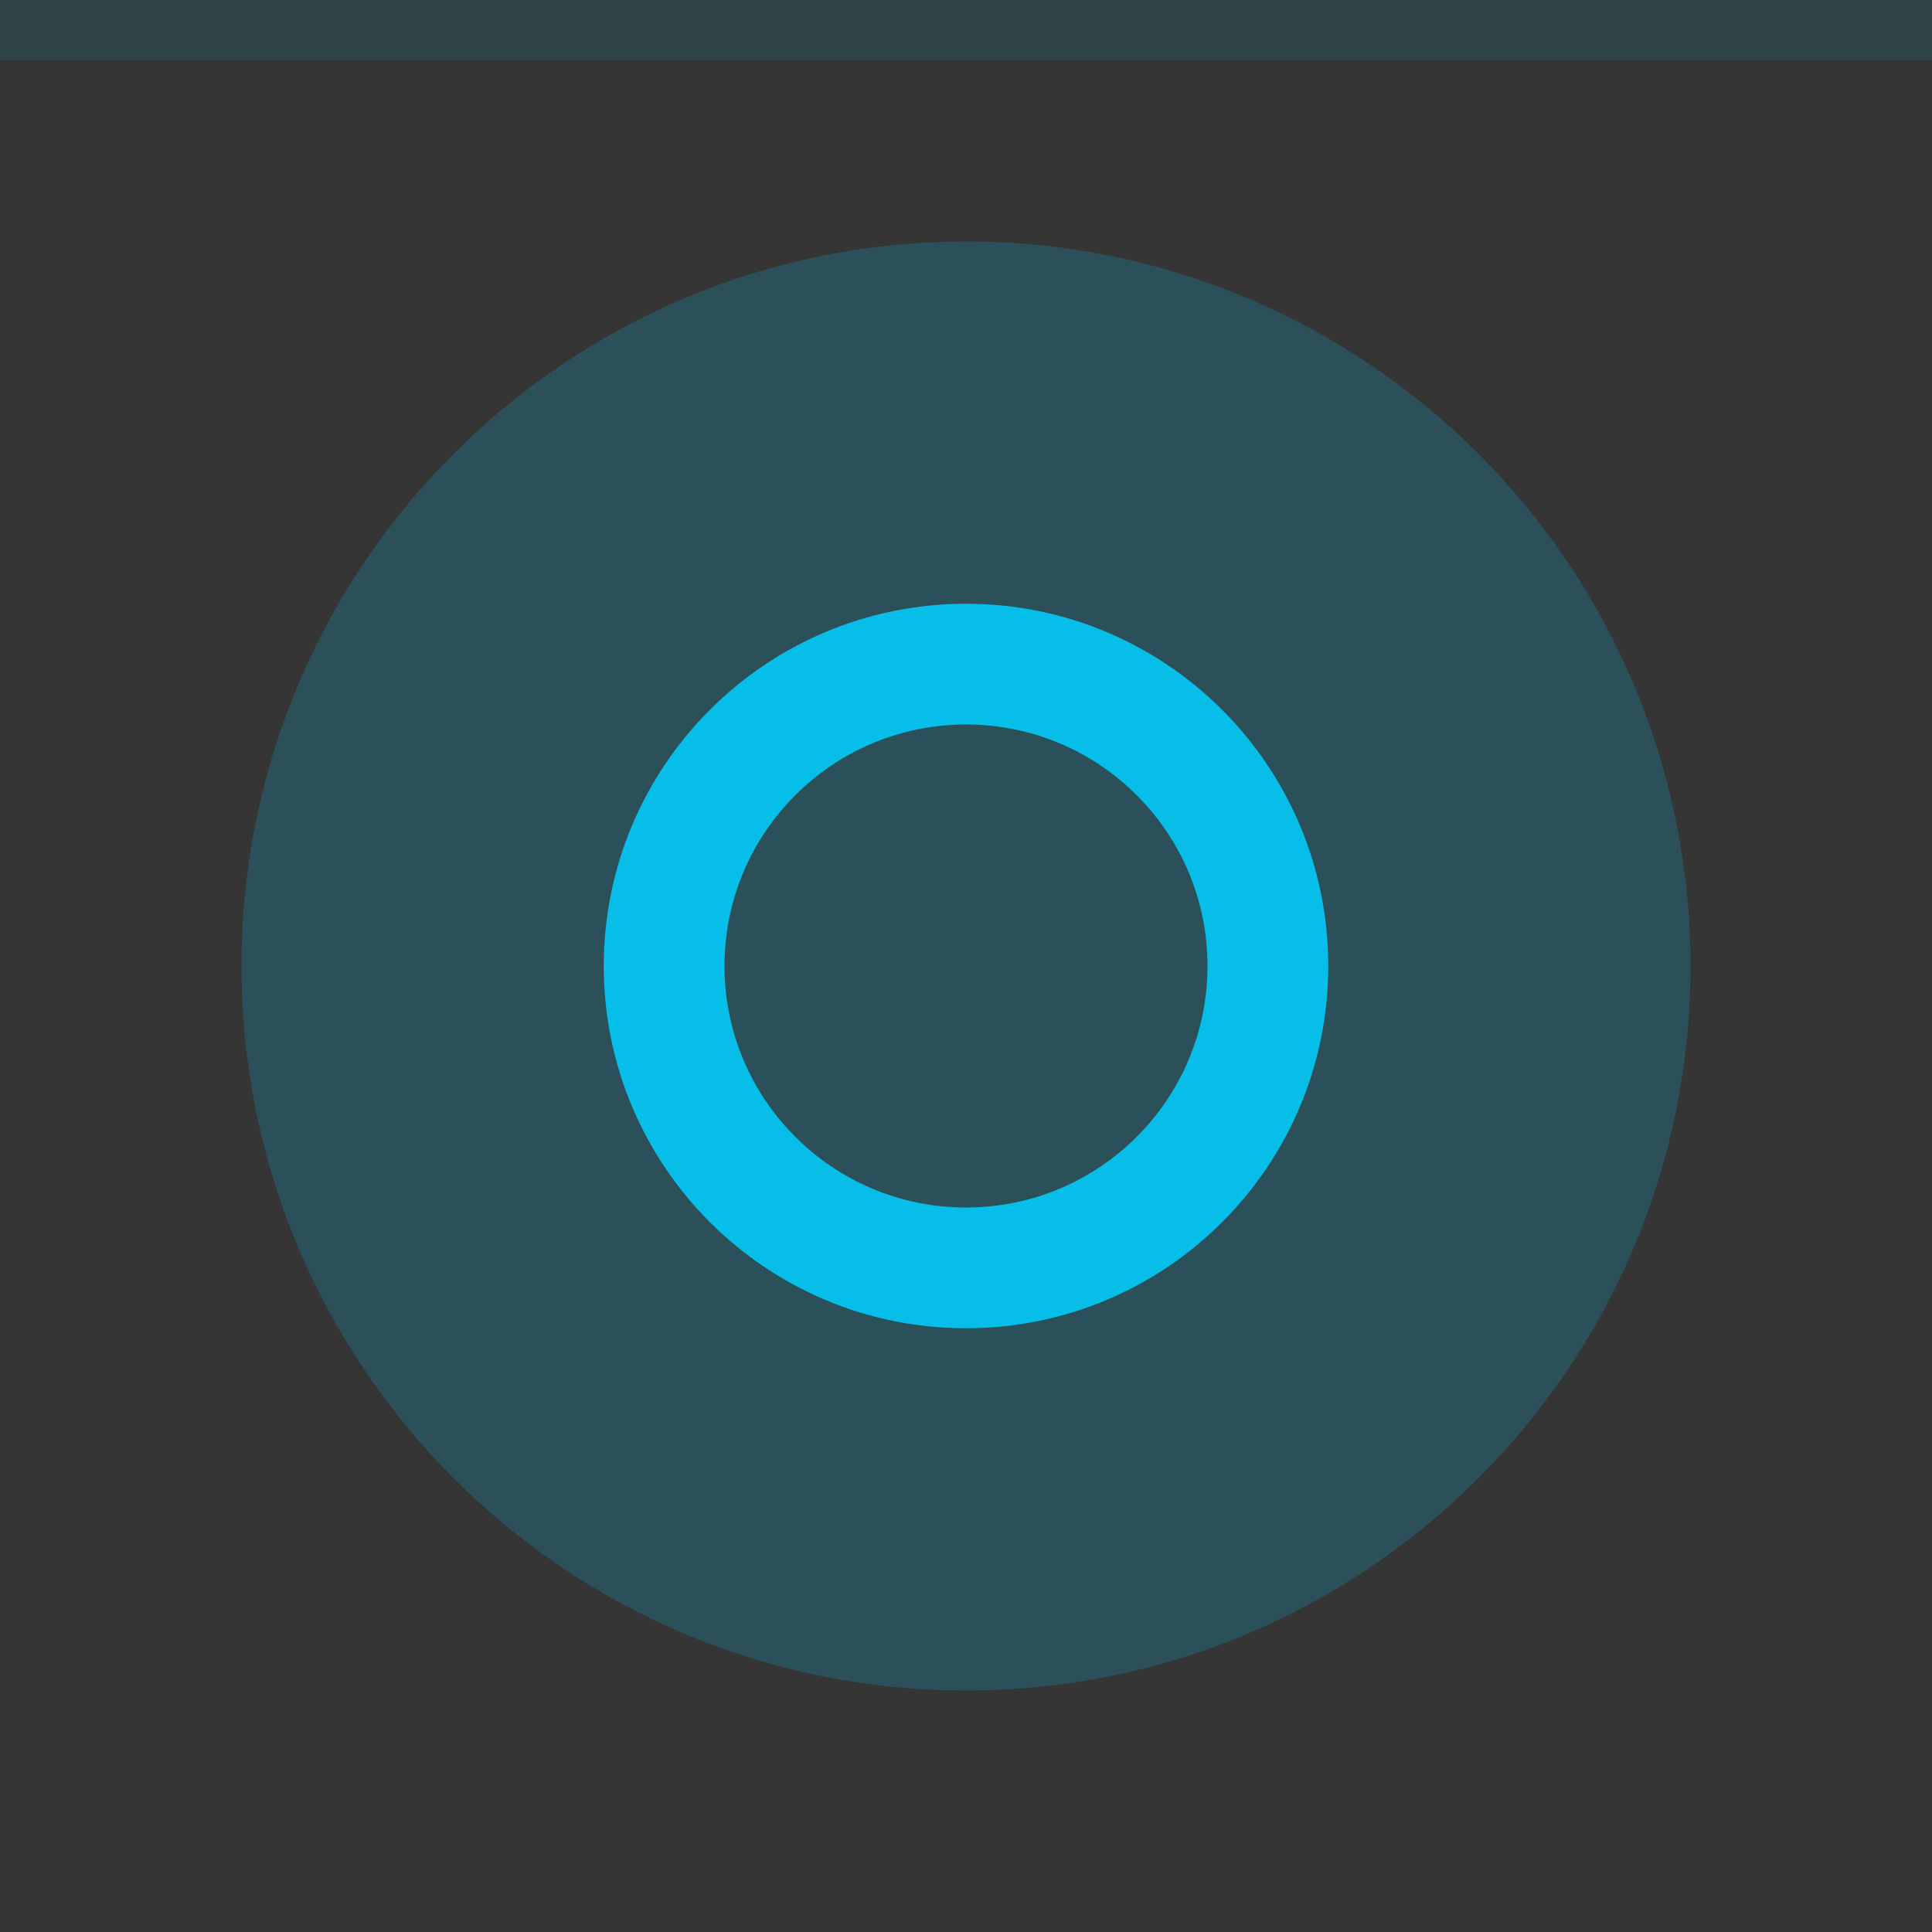
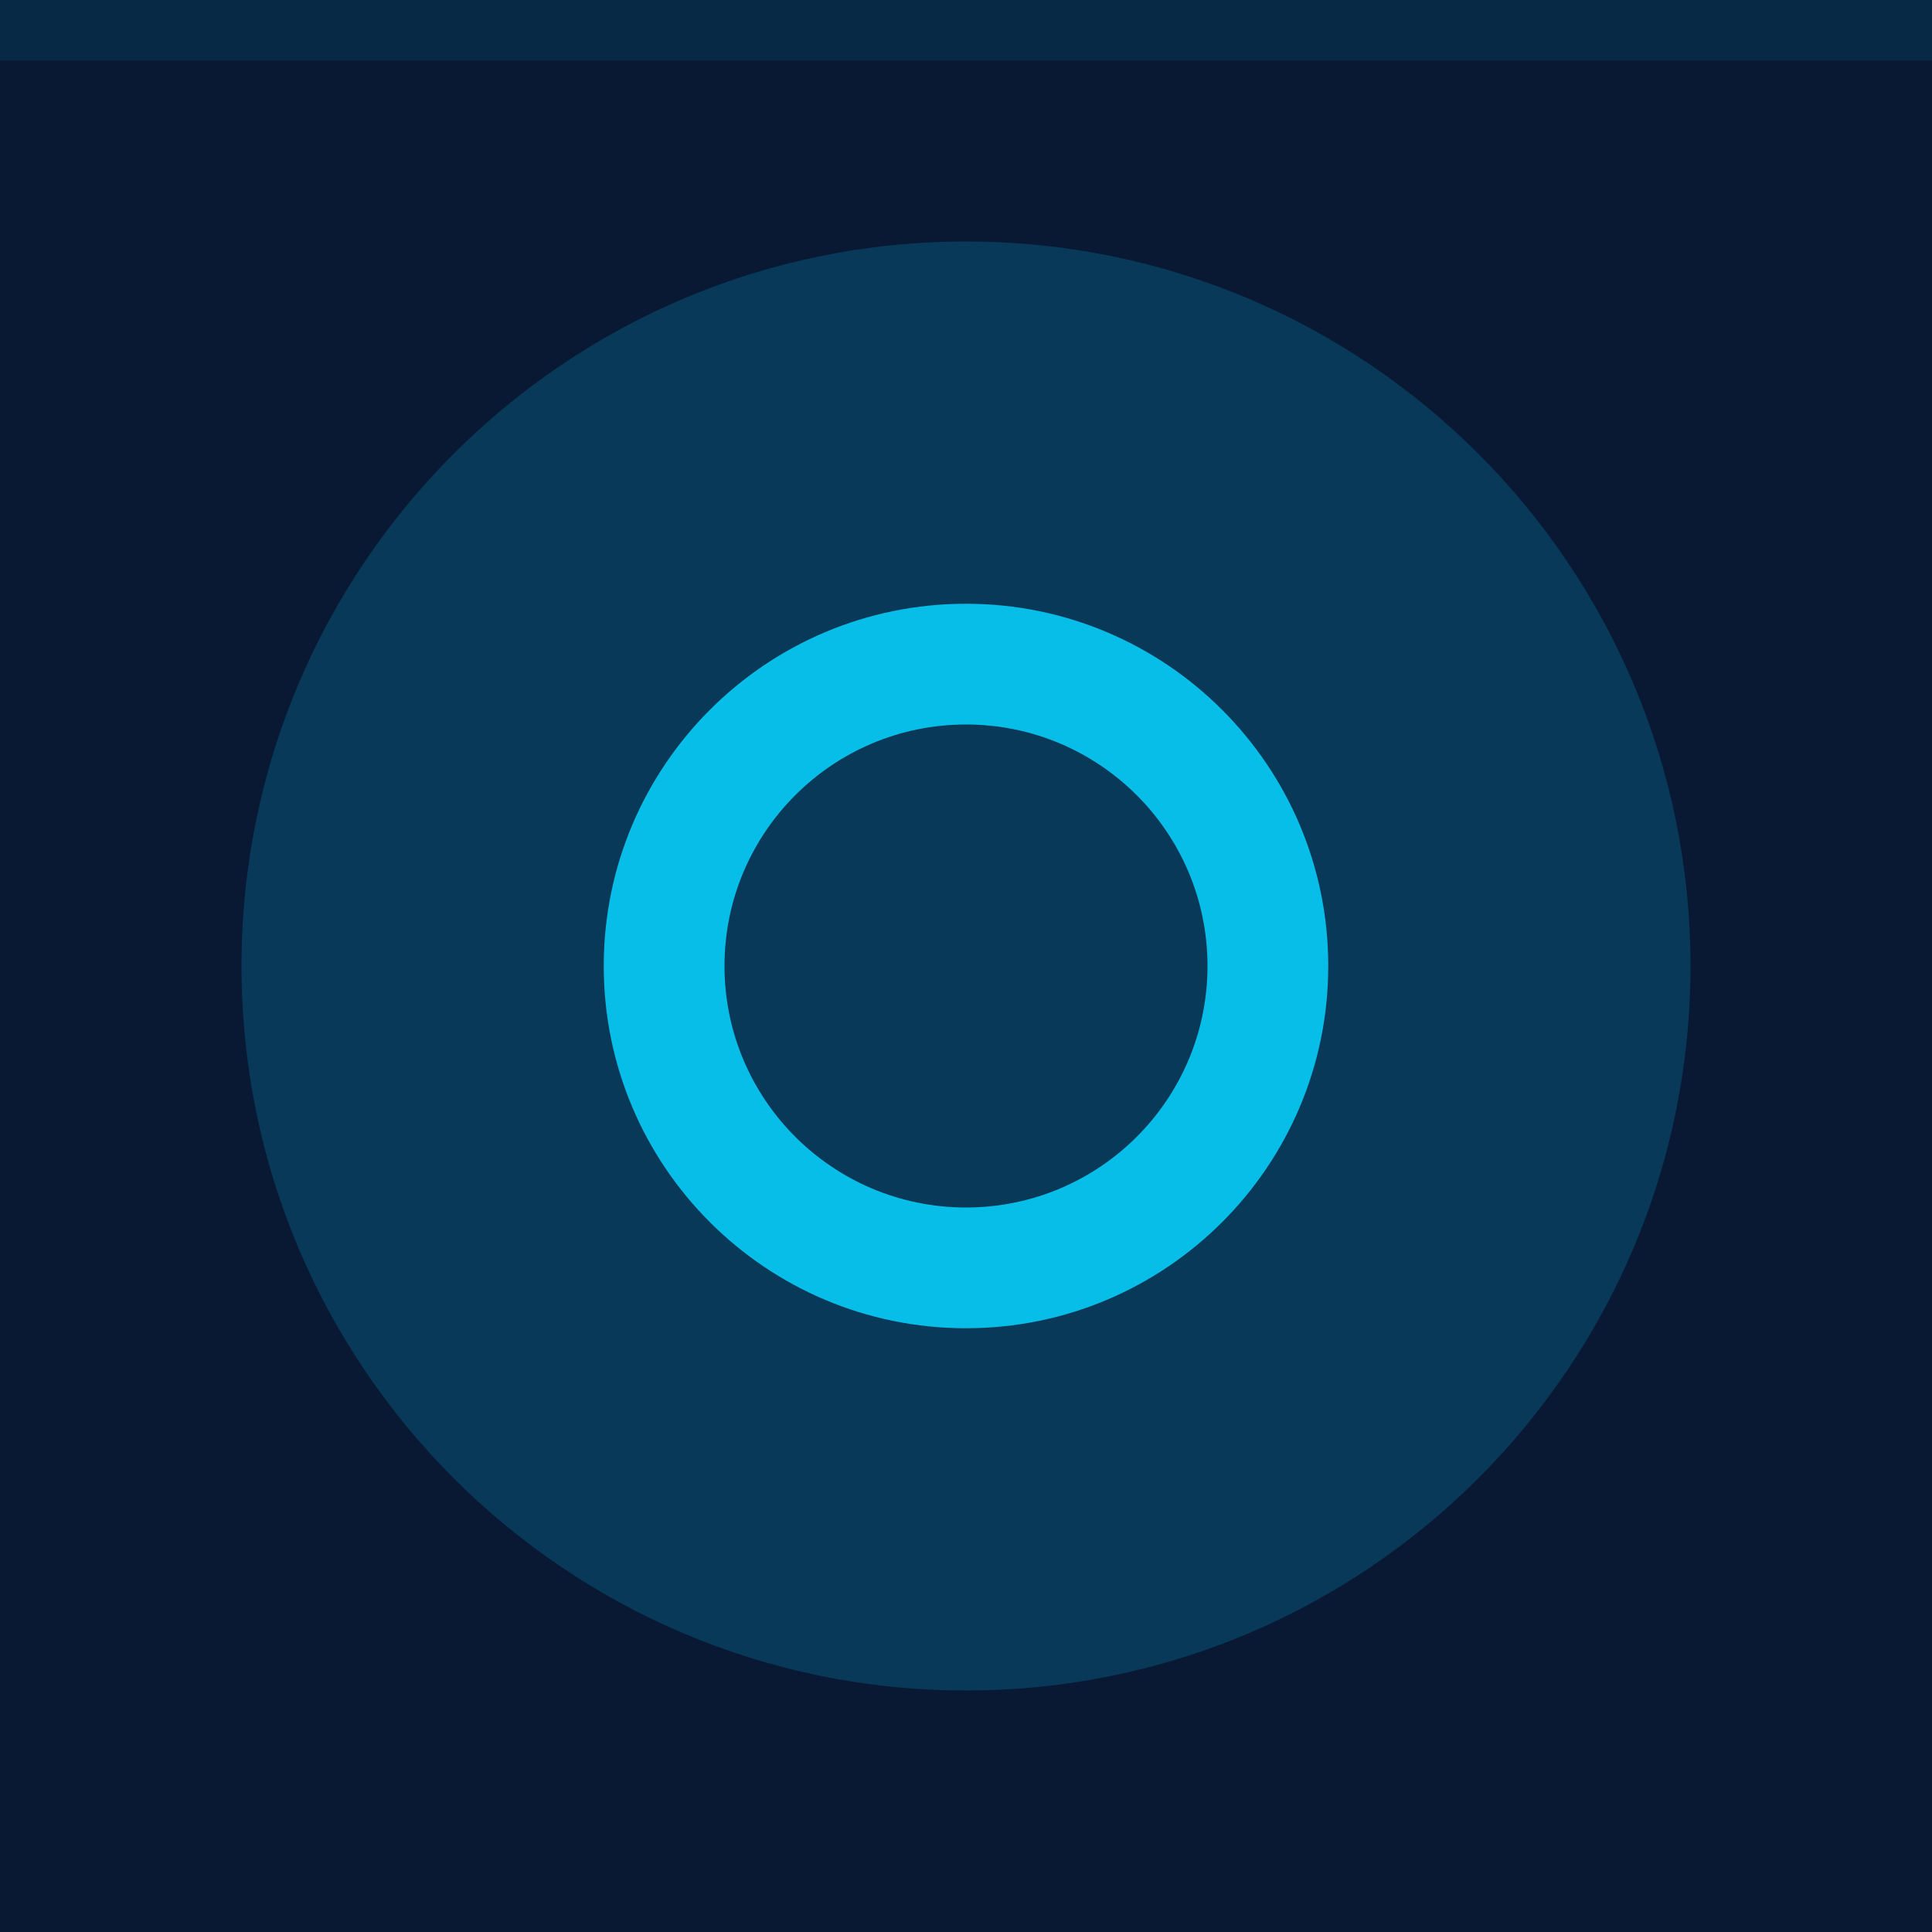
<svg xmlns="http://www.w3.org/2000/svg" width="32" height="32" viewBox="0 0 32 32">
-   <rect width="32" height="32" fill="#353535" />
+   <rect width="32" height="32" fill="#091833" />
  <rect width="32" height="1" fill="#07bee9" fill-opacity="0.1" />
  <g fill="#07bee9">
    <circle cx="16" cy="16" r="12" opacity="0.2" />
    <path d="m16 10a6 6 0 0 0 -6 6 6 6 0 0 0 6 6 6 6 0 0 0 6 -6 6 6 0 0 0 -6 -6zm0 2a4 4 0 0 1 4 4 4 4 0 0 1 -4 4 4 4 0 0 1 -4 -4 4 4 0 0 1 4 -4z" />
  </g>
</svg>
